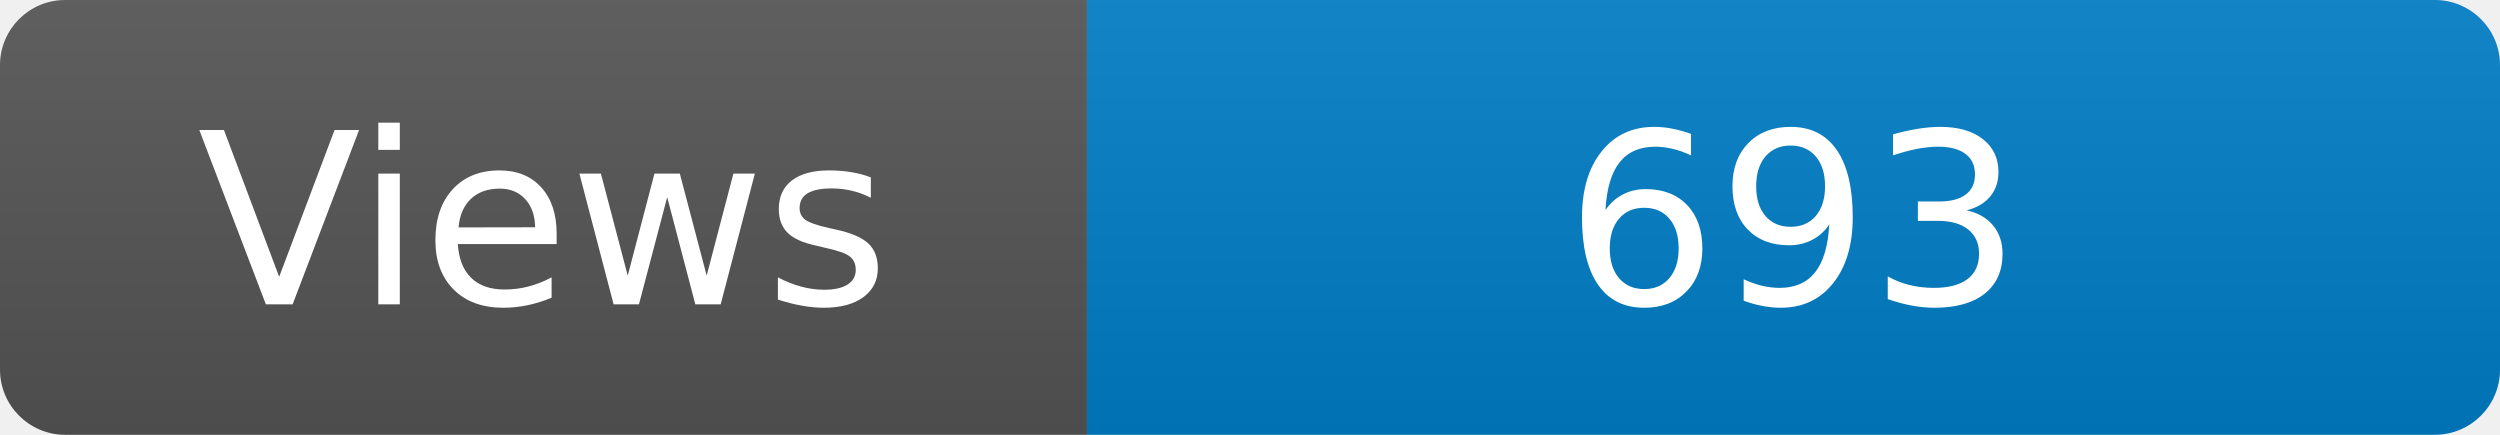
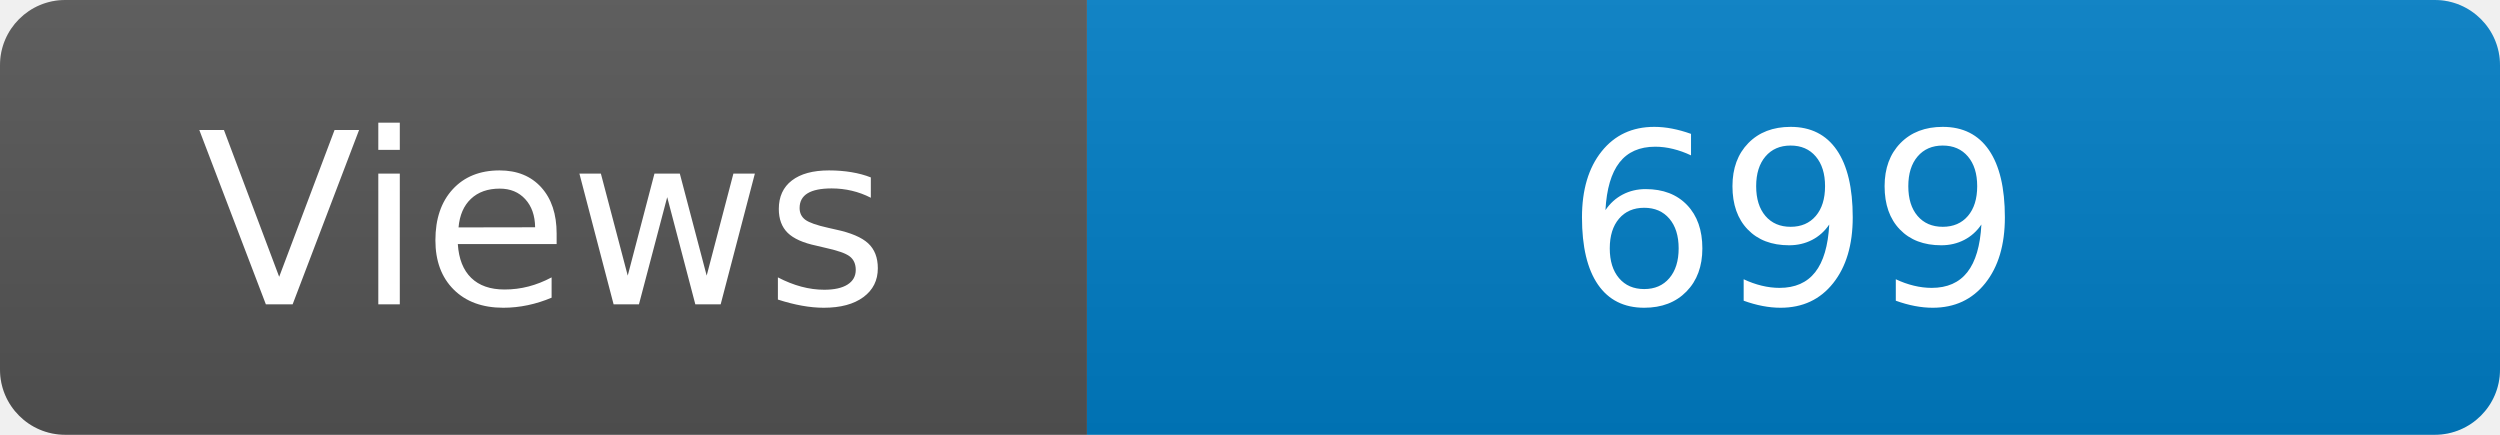
<svg xmlns="http://www.w3.org/2000/svg" width="115" height="20" role="img" aria-label="Maintained?: yes">
  <linearGradient id="s" x2="0" y2="100%">
    <stop offset="0" stop-color="#bbb" stop-opacity=".1" />
    <stop offset="1" stop-opacity=".1" />
  </linearGradient>
  <clipPath id="r">
    <rect width="115" height="20" rx="3" fill="#fff" />
  </clipPath>
  <g clip-path="url(#r)">
    <rect width="50" height="20" fill="#555" />
    <rect x="50" width="160" height="20" fill="#007ec6" />
    <rect width="115" height="20" fill="url(#s)" />
  </g>
  <g fill="#fff" text-anchor="middle" font-family="Verdana,Geneva,DejaVu Sans,sans-serif" font-size="110">
    <text x="250" y="140" transform="scale(.1)" fill="#fff">Views</text>
-     <text x="825" y="140" transform="scale(.1)" fill="#fff">693</text>
+     <text x="825" y="140" transform="scale(.1)" fill="#fff">699</text>
  </g>
</svg>
